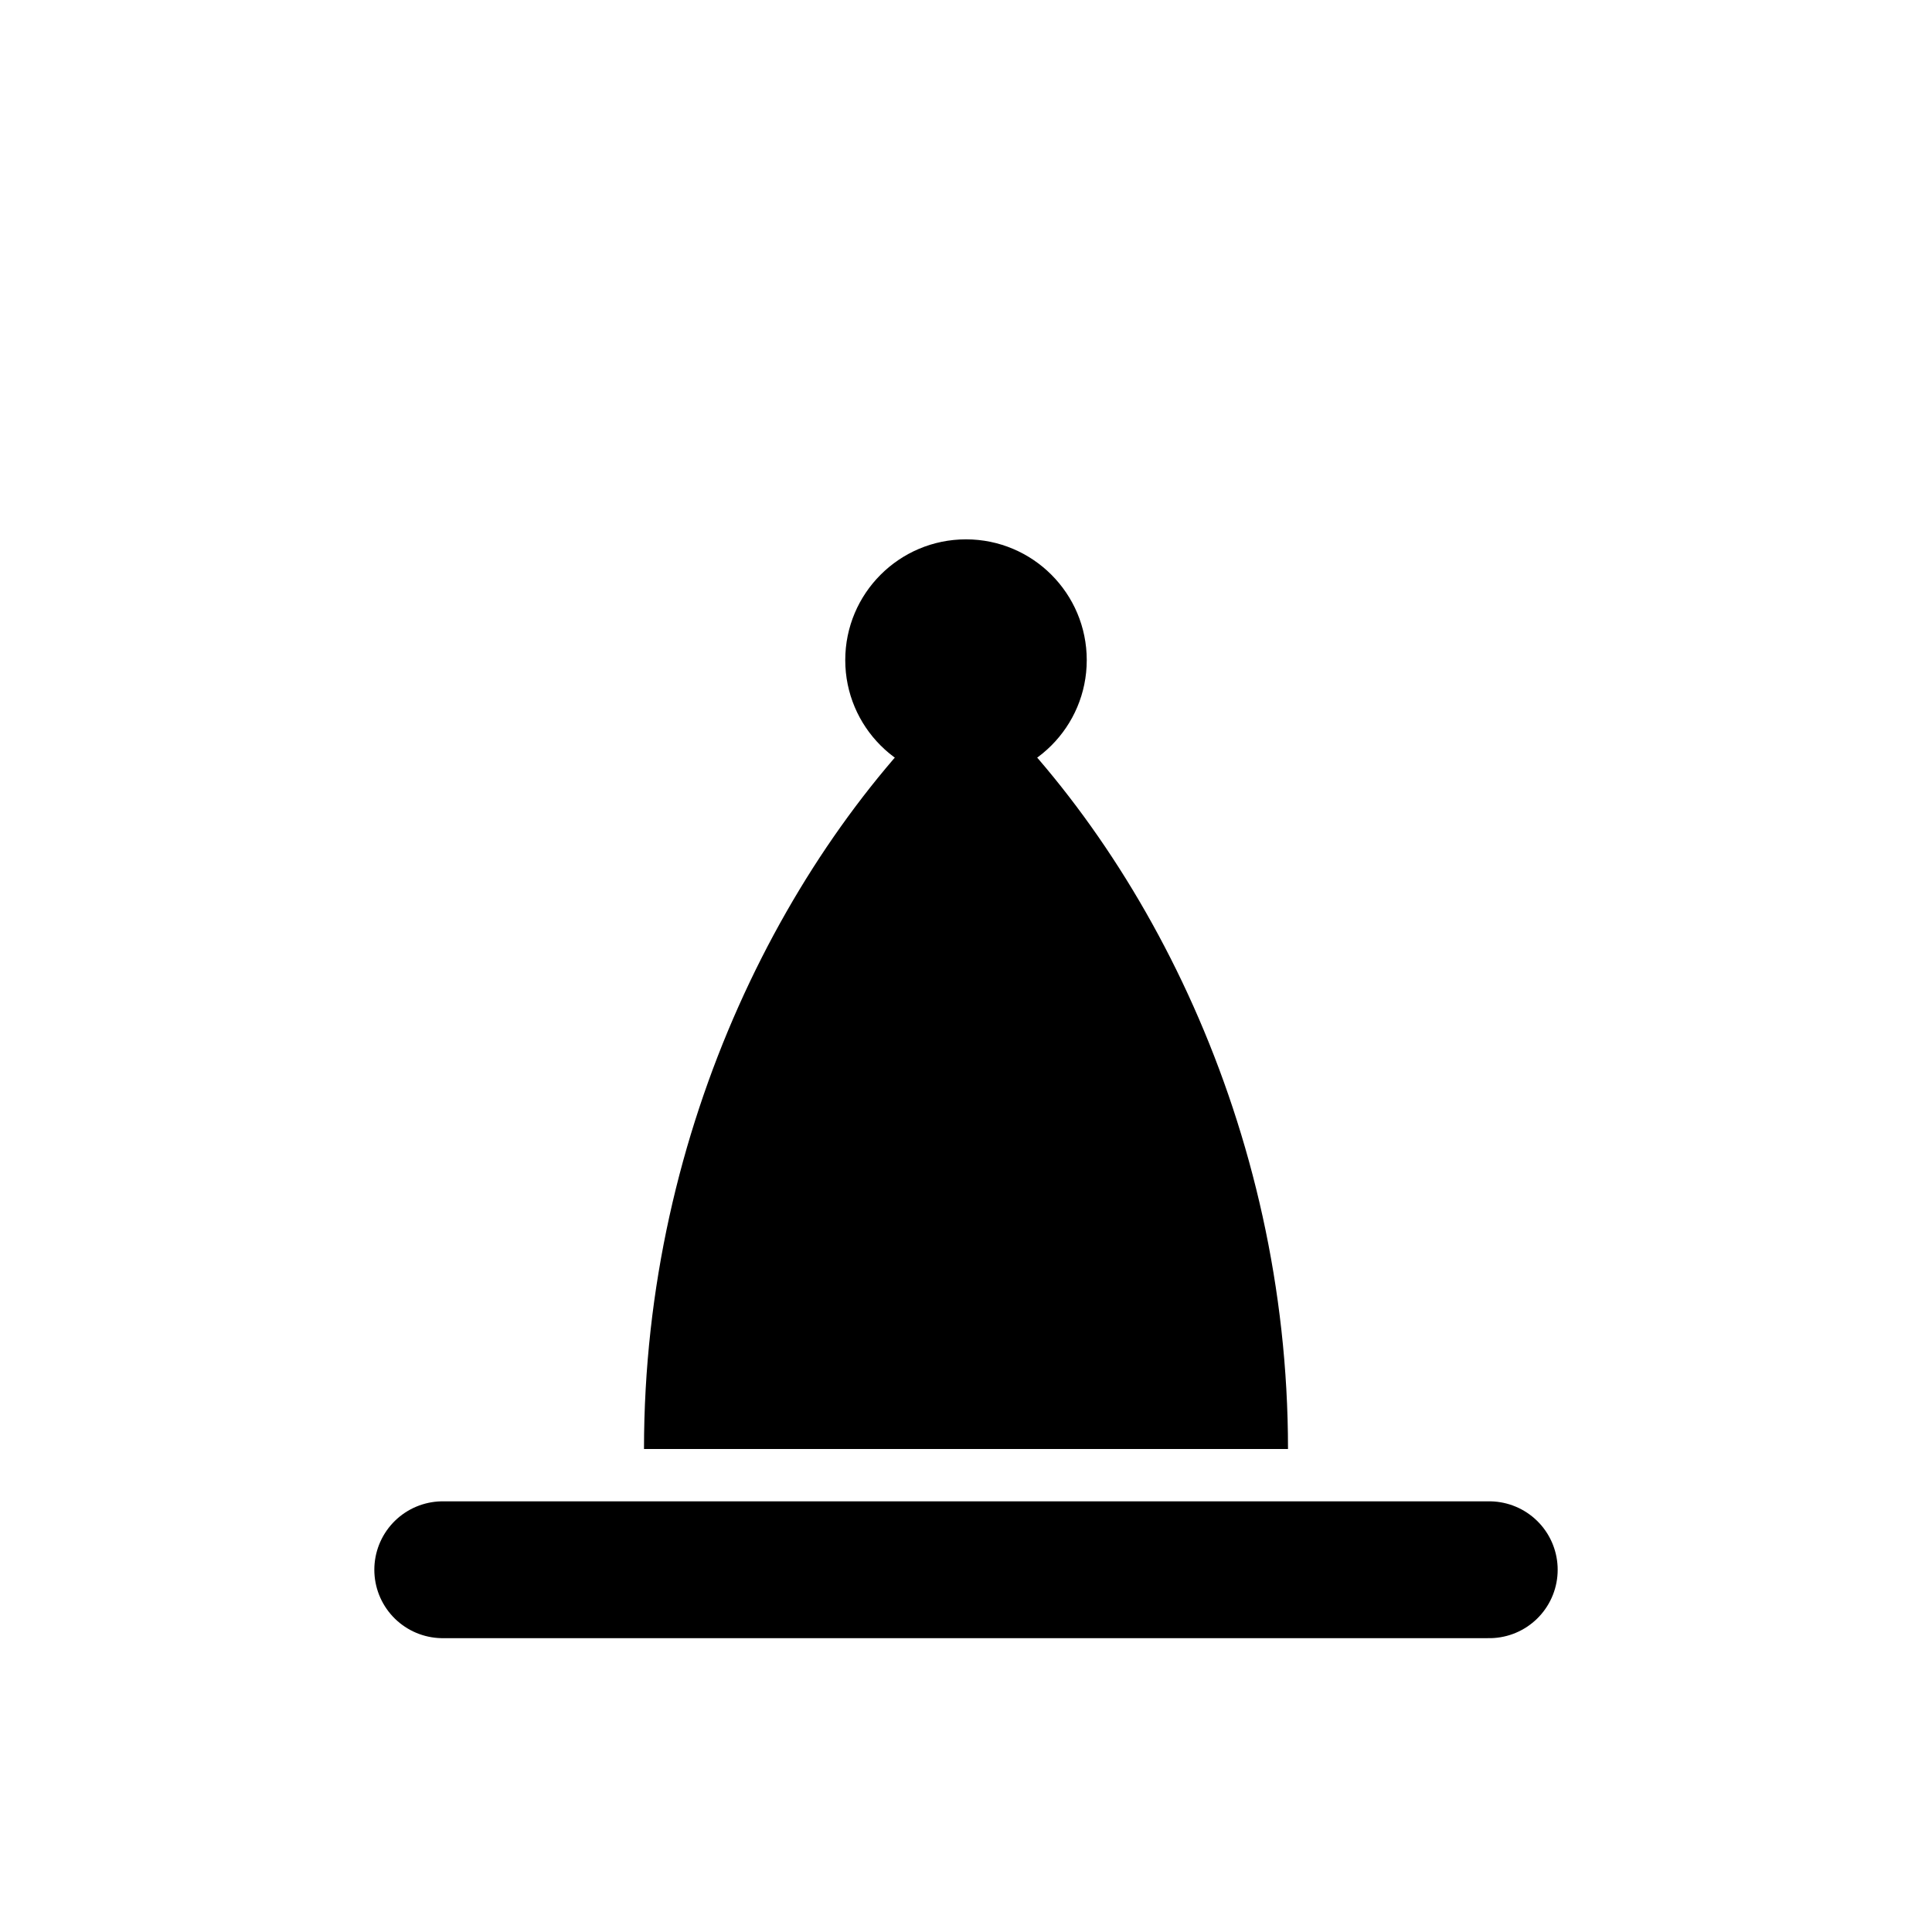
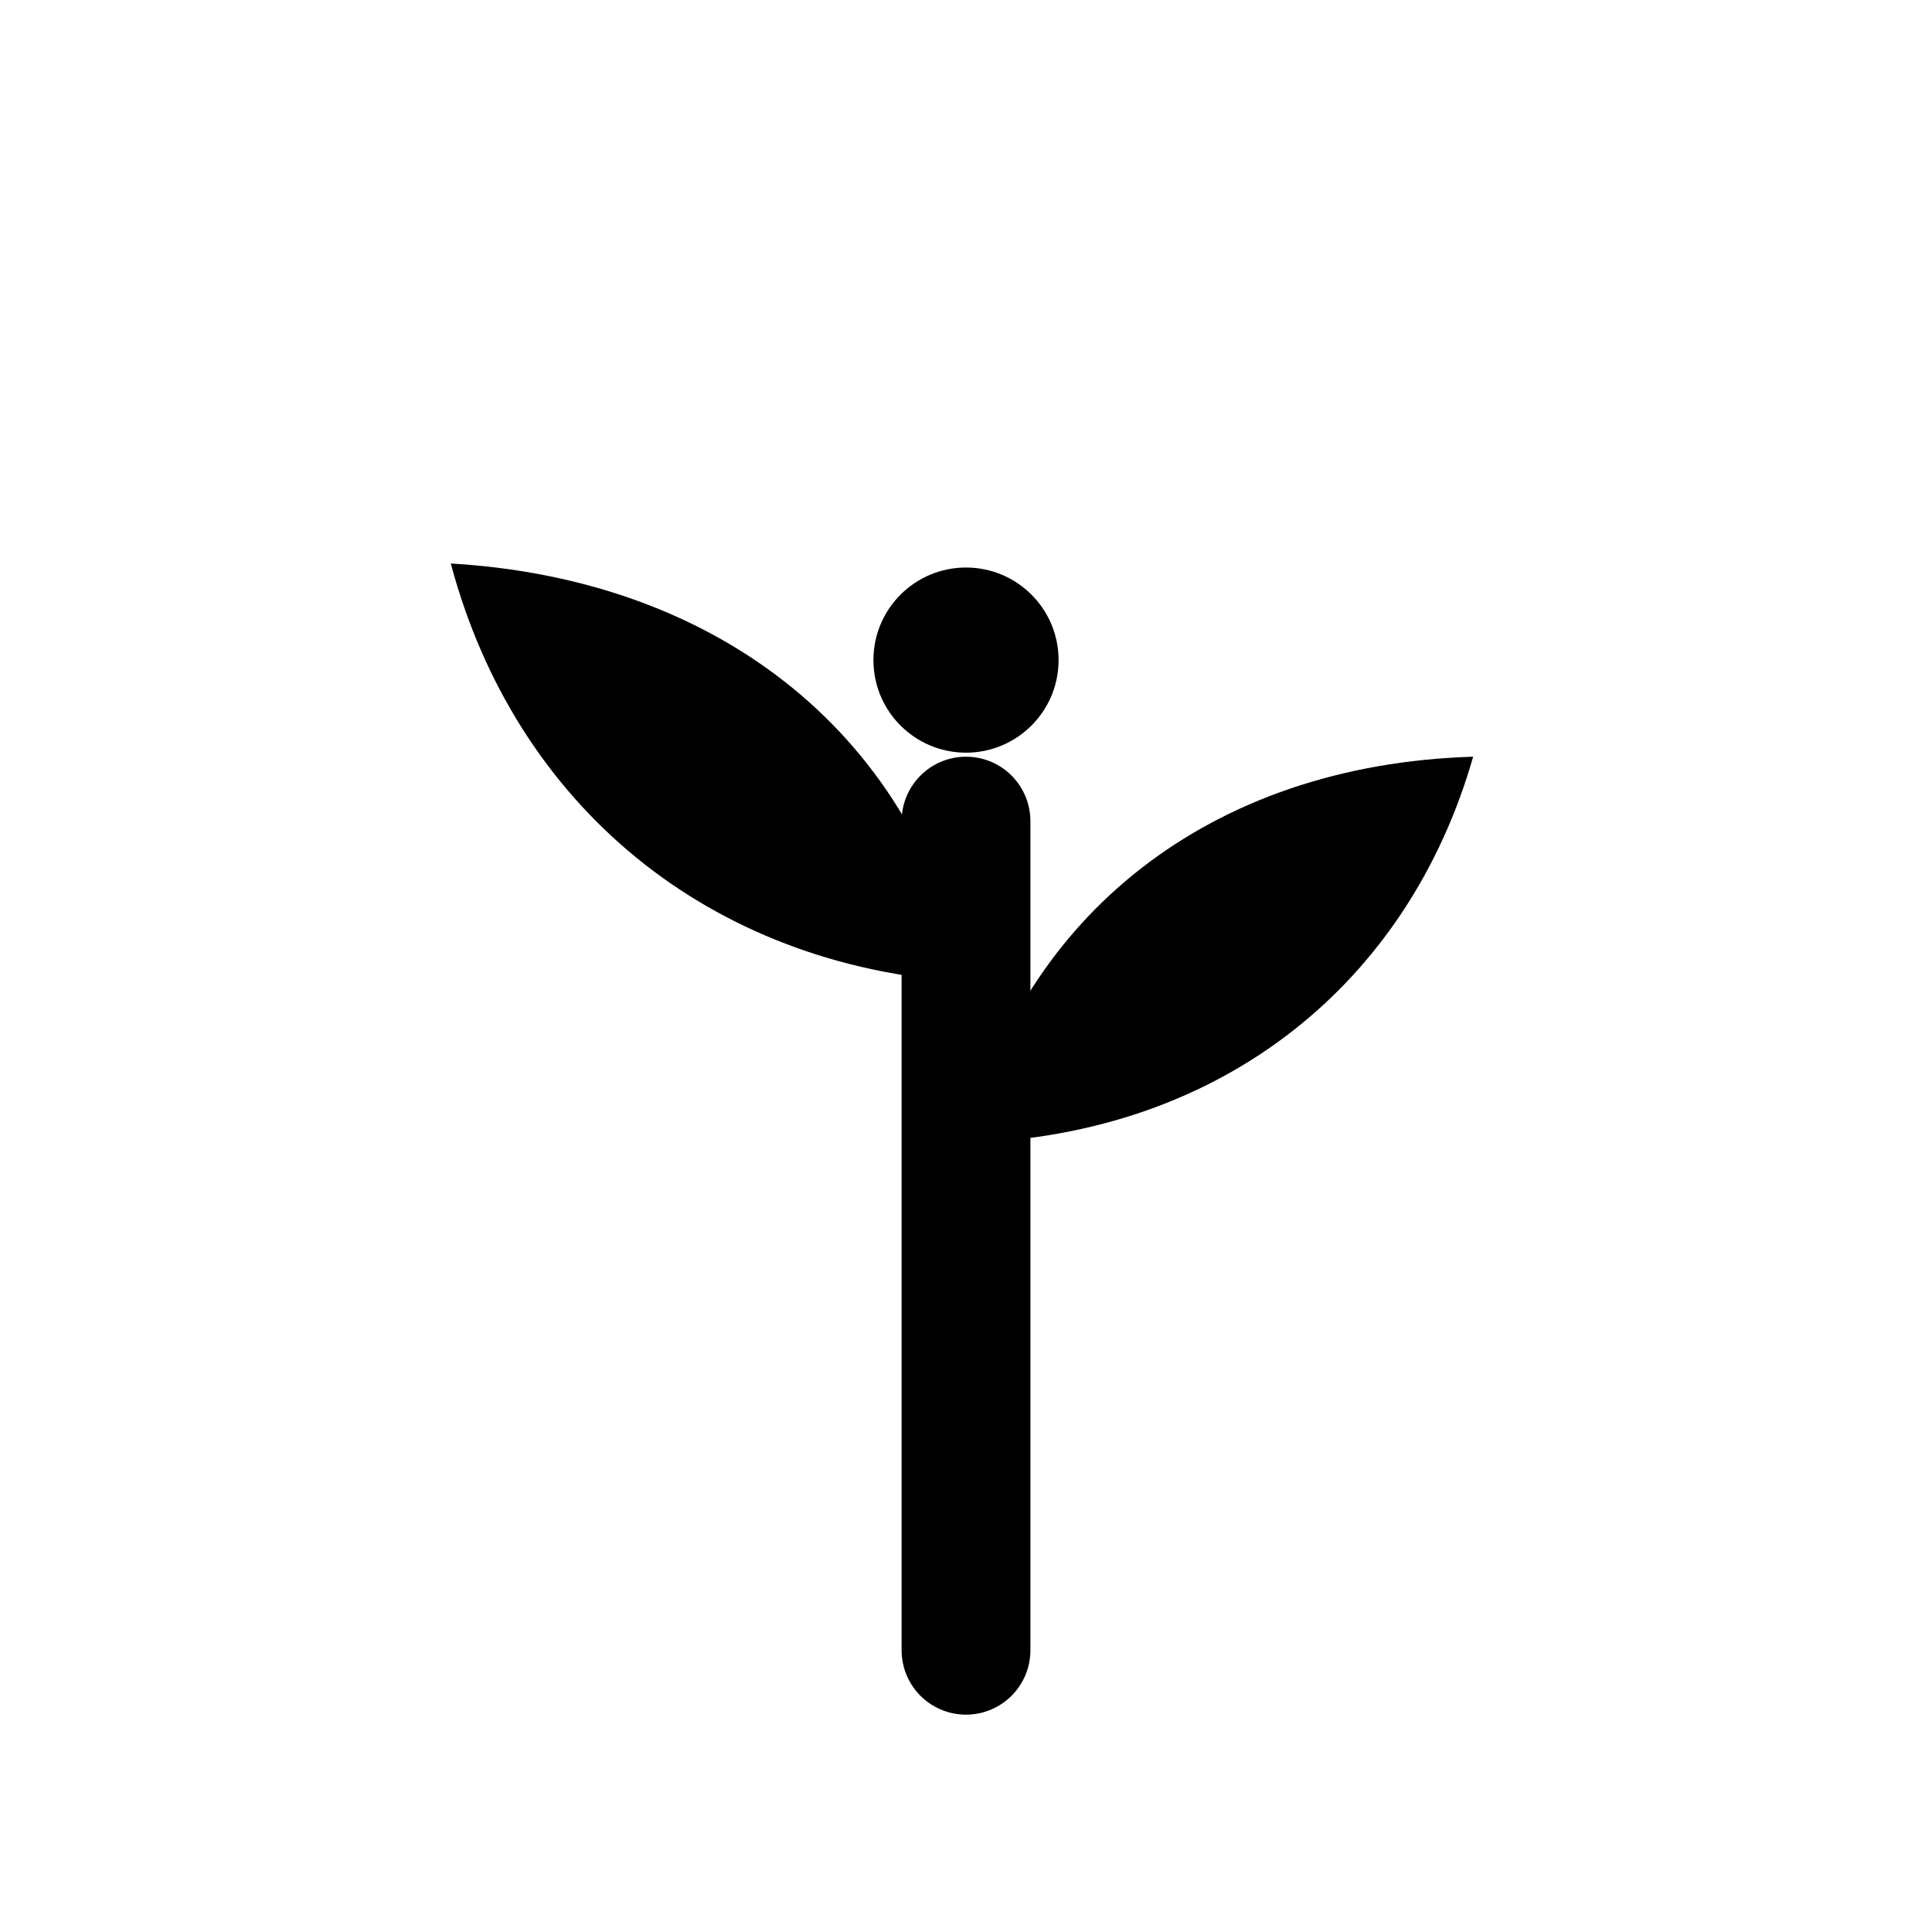
<svg xmlns="http://www.w3.org/2000/svg" viewBox="0 0 24 24" fill="none" aria-hidden="true">
-   <path d="M8 18c0-4 1.8-7.5 4-9.5 2.2 2 4 5.5 4 9.5H8z" fill="currentColor" />
-   <circle cx="12" cy="8.2" r="1.5" fill="currentColor" />
-   <path d="M5.5 19.5h13" stroke="currentColor" stroke-width="1.7" stroke-linecap="round" />
+   <path d="M12 20.5V10.2" stroke="currentColor" stroke-width="1.6" stroke-linecap="round" />
+   <path d="M12 12.2c-3.2-.2-5.6-2.2-6.4-5.2 3.4.2 5.8 2.2 6.4 5.2Z" fill="currentColor" />
+   <path d="M12 14.2c3.2-.1 5.5-2 6.3-4.8-3.3.1-5.6 2-6.3 4.8Z" fill="currentColor" />
+   <circle cx="12" cy="8.2" r="1.15" fill="currentColor" />
</svg>
